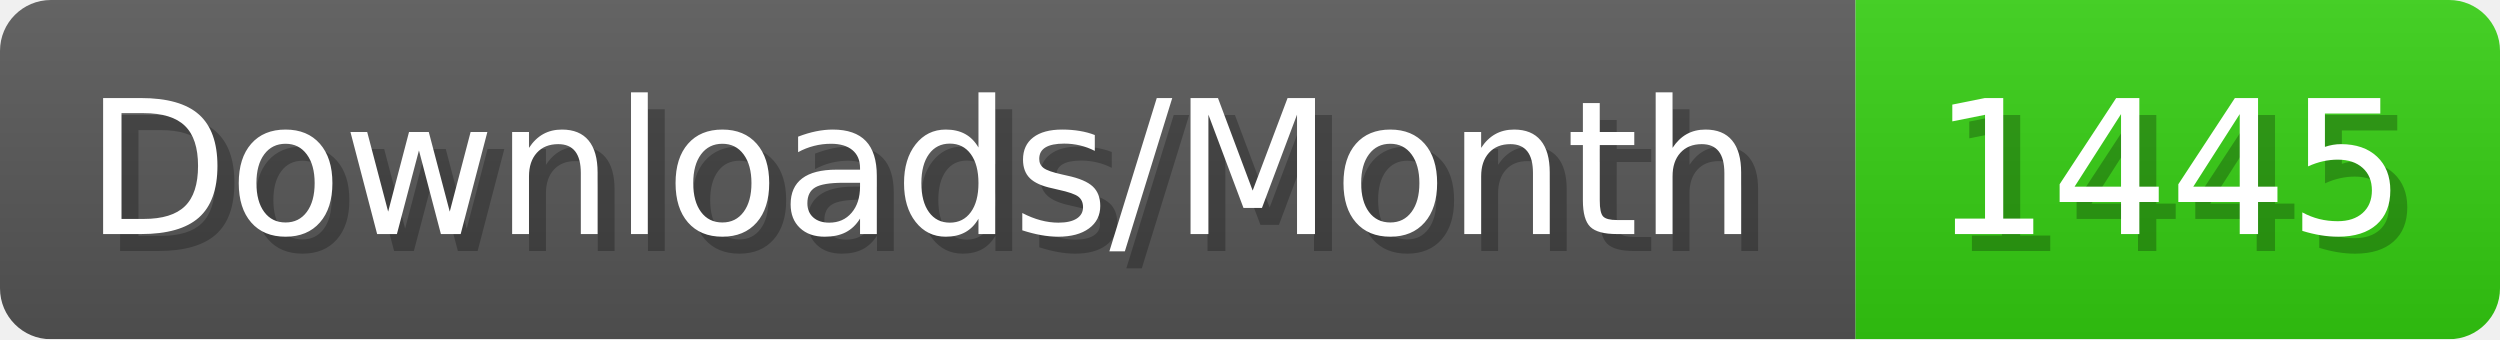
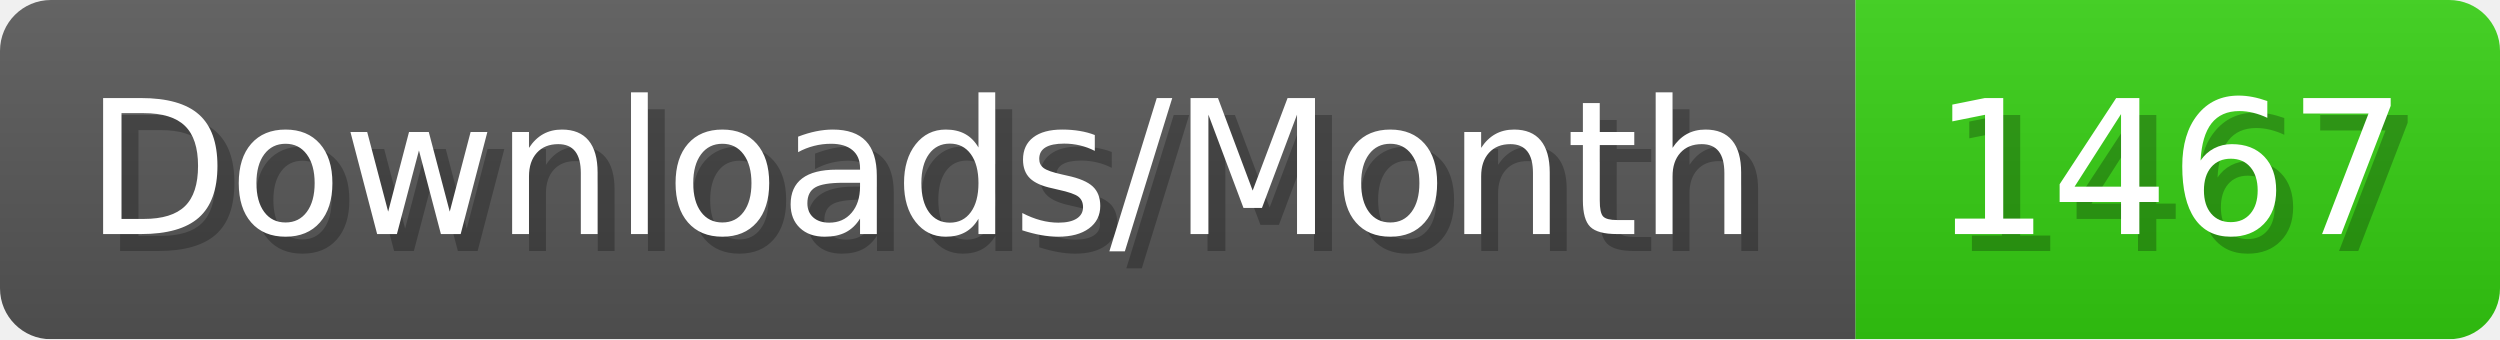
- <svg xmlns="http://www.w3.org/2000/svg" width="147.4" height="20" viewBox="0 0 1474 200" role="img" aria-label="Downloads/Month: 1445">
+ <svg xmlns="http://www.w3.org/2000/svg" width="147.4" height="20" viewBox="0 0 1474 200" role="img" aria-label="Downloads/Month: 1467">
  <linearGradient id="YlXUI" x2="0" y2="100%">
    <stop offset="0" stop-opacity=".1" stop-color="#EEE" />
    <stop offset="1" stop-opacity=".1" />
  </linearGradient>
  <mask id="JHhop">
    <rect width="1474" height="200" rx="30" fill="#FFF" />
  </mask>
  <g mask="url(#JHhop)">
    <rect width="1094" height="200" fill="#555" />
    <rect width="380" height="200" fill="#3C1" x="1094" />
    <rect width="1474" height="200" fill="url(#YlXUI)" />
  </g>
  <g aria-hidden="true" fill="#fff" text-anchor="start" font-family="Verdana,DejaVu Sans,sans-serif" font-size="110">
    <text x="60" y="148" textLength="994" fill="#000" opacity="0.25">Downloads/Month</text>
    <text x="50" y="138" textLength="994">Downloads/Month</text>
-     <text x="1149" y="148" textLength="280" fill="#000" opacity="0.25">1445</text>
-     <text x="1139" y="138" textLength="280">1445</text>
+     <text x="1149" y="148" textLength="280" fill="#000" opacity="0.25">1467</text>
+     <text x="1139" y="138" textLength="280">1467</text>
  </g>
</svg>
